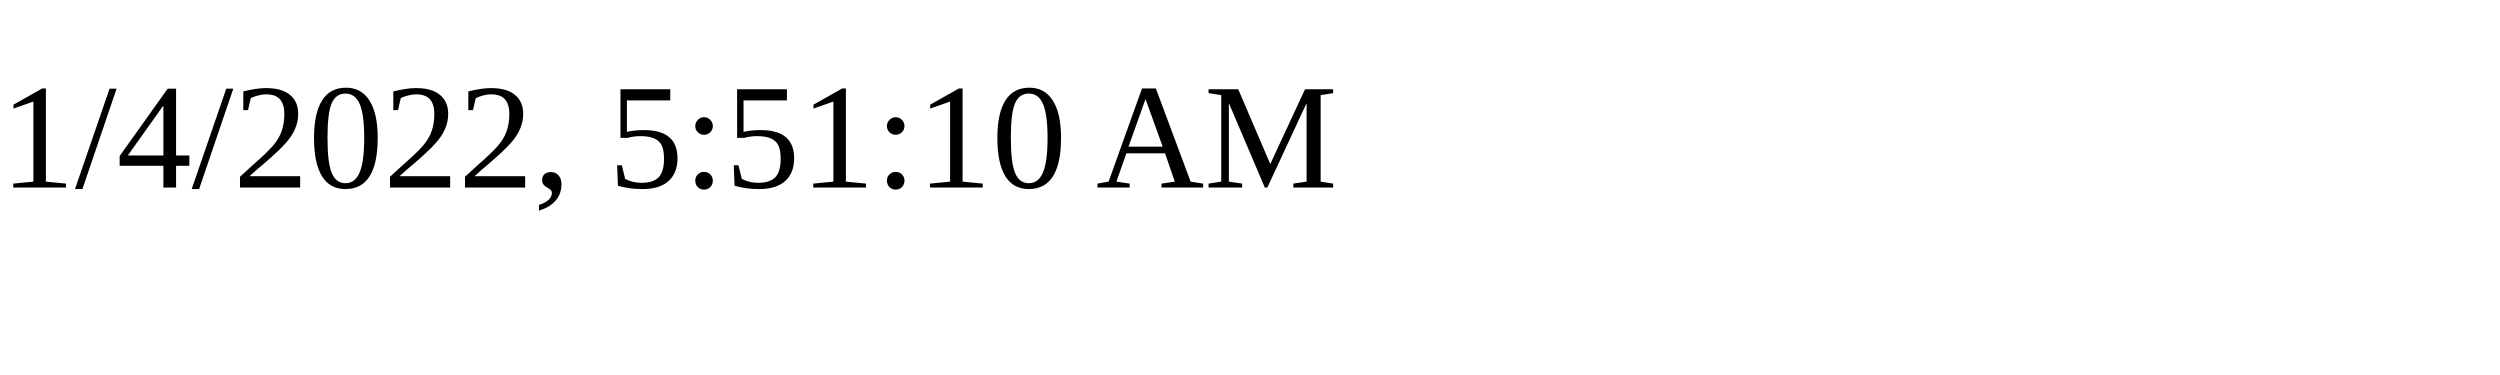
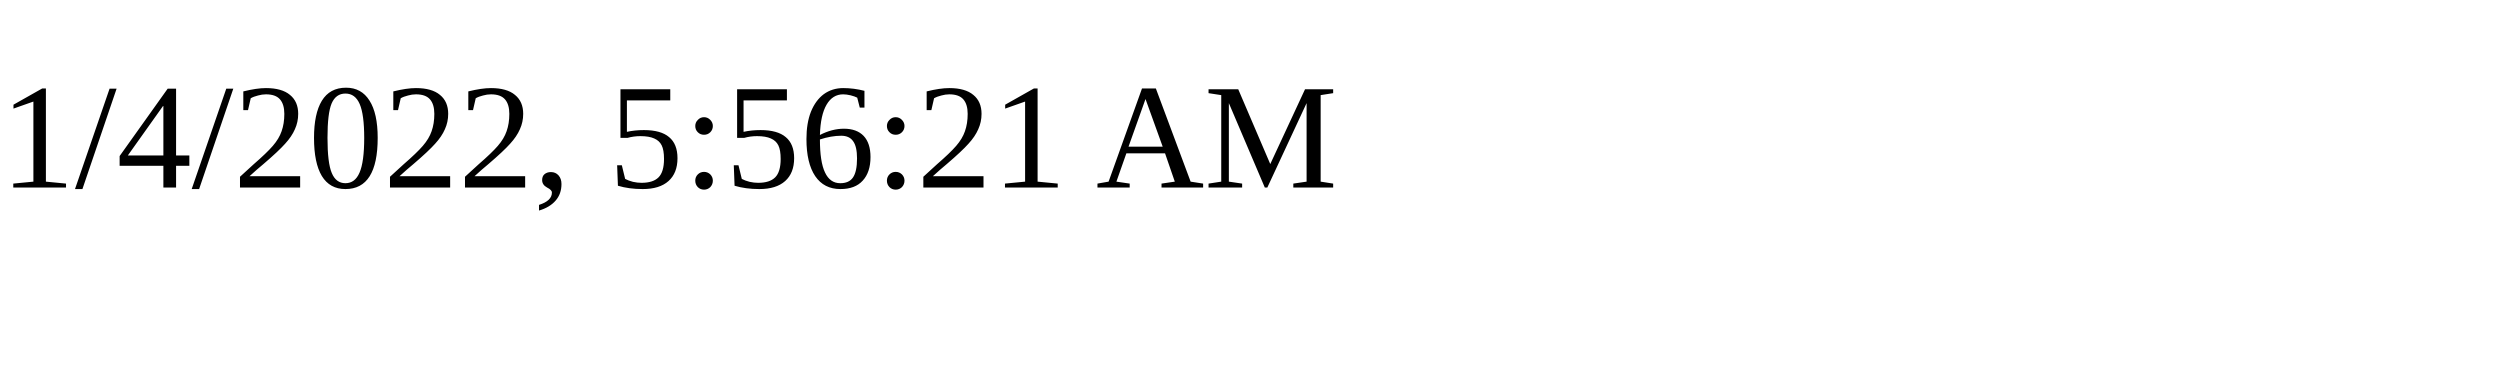
<svg xmlns="http://www.w3.org/2000/svg" height="30" width="200">
-   <text x="0" y="15">1/4/2022, 5:51:10 AM</text>
+   <text x="0" y="15">1/4/2022, 5:56:21 AM</text>
</svg>
